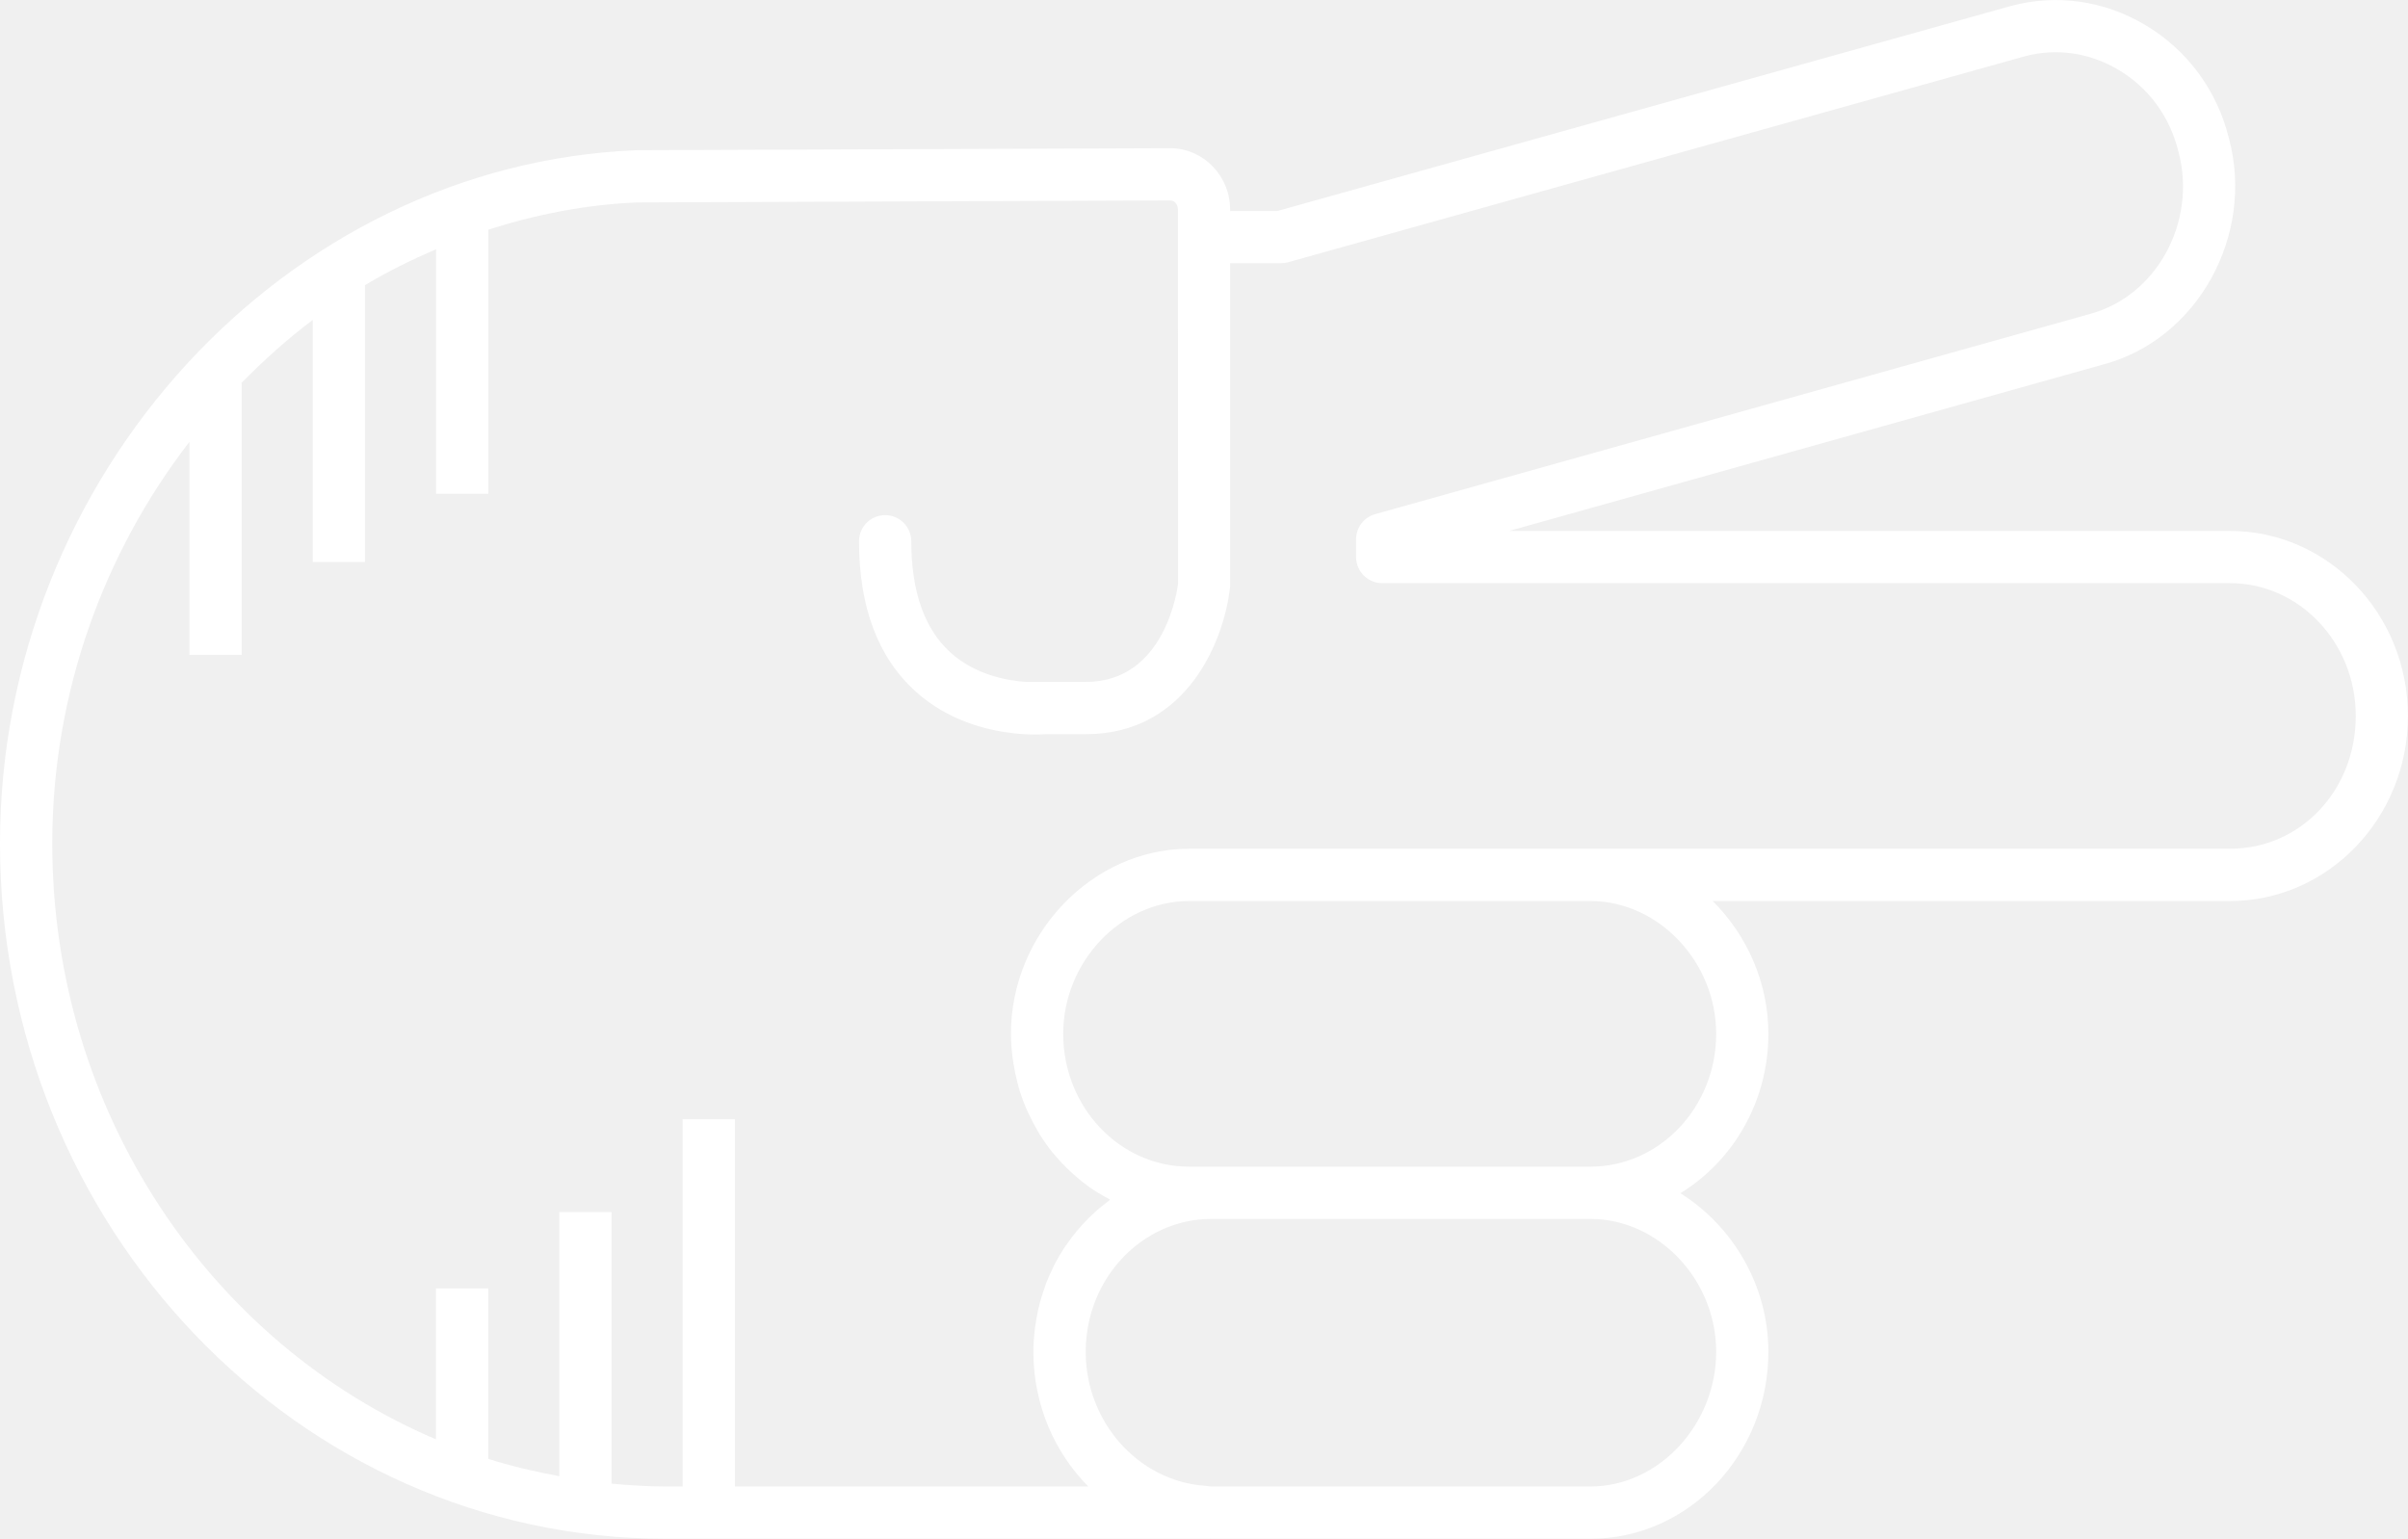
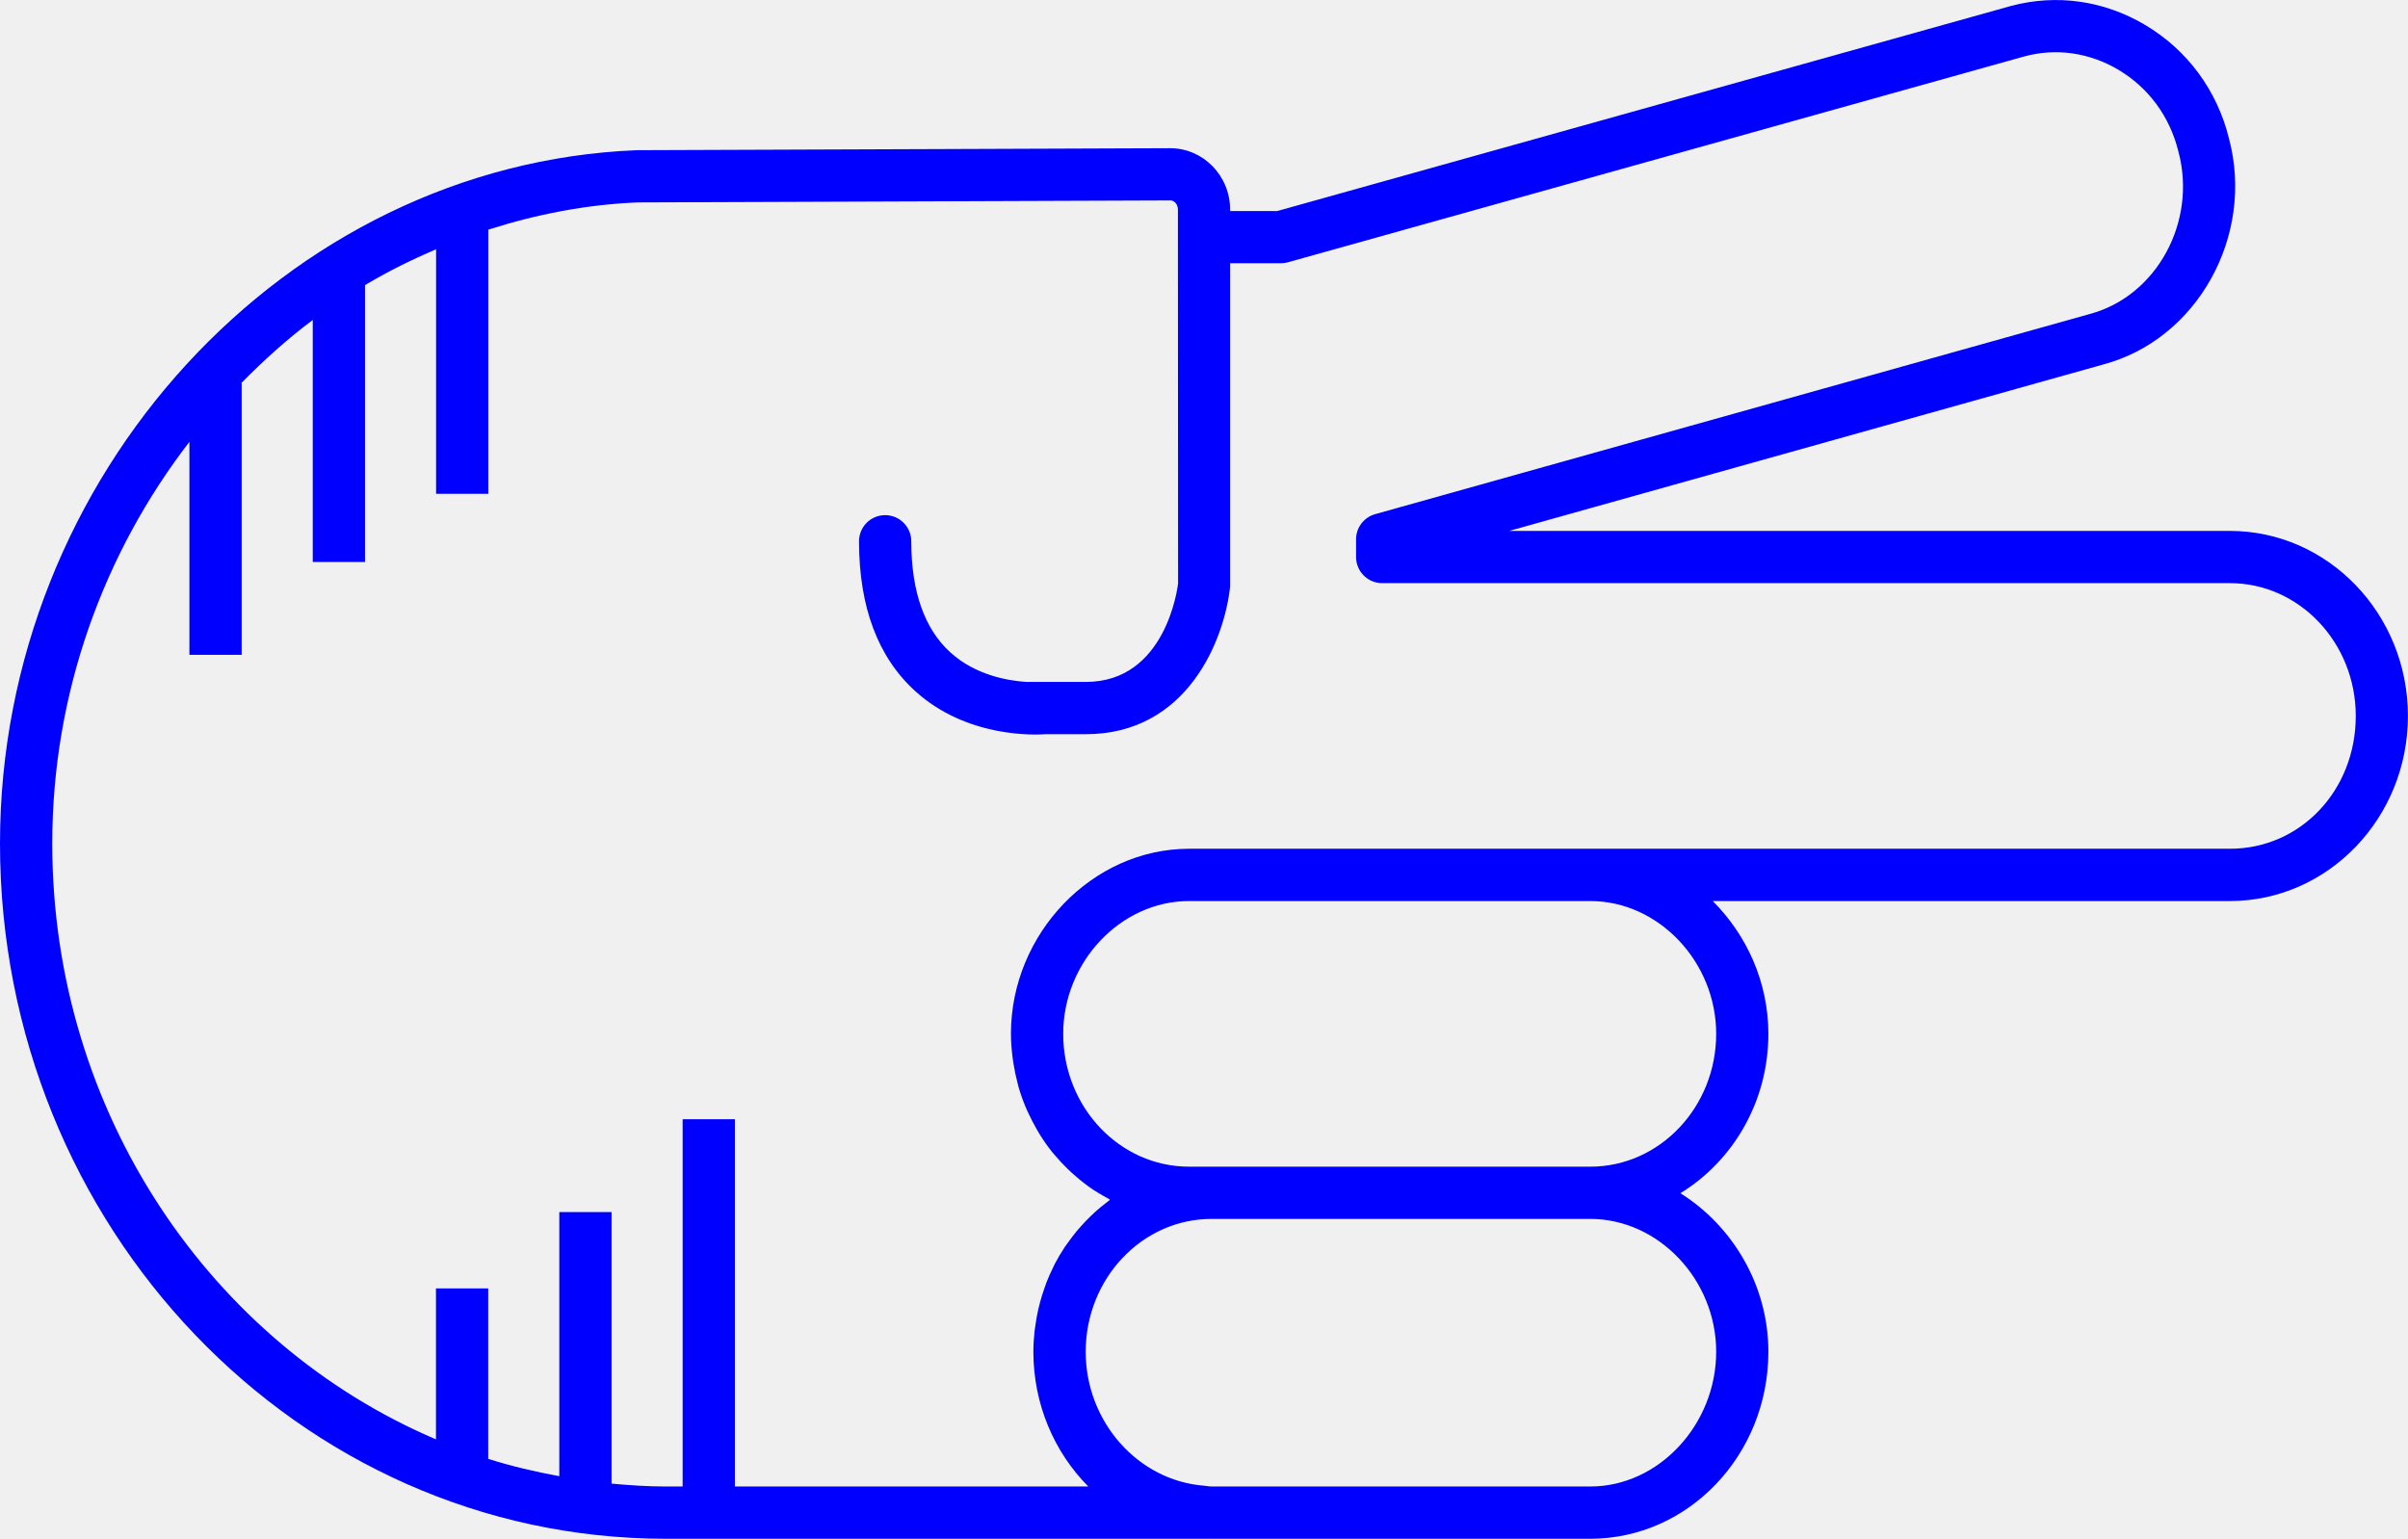
- <svg xmlns="http://www.w3.org/2000/svg" version="1.1" x="0px" y="0px" viewBox="0 0 73.721 47.115" overflow="scroll" xml:space="preserve" id="svg22" width="73.721" height="47.115" style="overflow:scroll; fill:white">
+ <svg xmlns="http://www.w3.org/2000/svg" version="1.1" x="0px" y="0px" viewBox="0 0 73.721 47.115" overflow="scroll" xml:space="preserve" id="svg22" width="73.721" height="47.115" style="overflow:scroll; fill:blue">
  <defs id="defs28" />
  <path d="m 39.105,6.461 -1.445,0 0,-0.041 c 0,-1.038 -0.822,-1.882 -1.836,-1.882 l -16.337,0.061 C 8.742,5.037 0,14.559 0,25.826 0,37.565 9.143,47.115 20.38,47.115 l 16.652,0 c 0.004,0 0.008,-0.002 0.012,-0.002 0.015,1.22e-4 0.03,0.002 0.045,0.002 l 11.599,0 c 3.006,0 5.451,-2.568 5.451,-5.727 0,-2.033 -1.097,-3.852 -2.694,-4.853 1.609,-0.986 2.694,-2.802 2.694,-4.88 0,-1.578 -0.662,-3.027 -1.704,-4.066 l 15.833,0 c 3.006,0 5.451,-2.542 5.451,-5.667 0,-3.124 -2.445,-5.666 -5.451,-5.666 l -22.064,0 18.194,-5.098 c 2.878,-0.769 4.632,-3.943 3.844,-6.91 -0.362,-1.48 -1.278,-2.721 -2.578,-3.49 -1.254,-0.743 -2.708,-0.948 -4.1,-0.575 L 39.105,6.461 Z M 52.541,41.388 c 0,2.237 -1.764,4.127 -3.852,4.127 l -11.599,0 c -0.076,0 -0.147,-0.019 -0.222,-0.024 -2.015,-0.152 -3.629,-1.944 -3.629,-4.103 0,-2.242 1.728,-4.066 3.851,-4.066 l 11.599,0 c 2.088,0 3.852,1.862 3.852,4.066 z m 0,-9.733 c 0,2.242 -1.728,4.067 -3.852,4.067 l -11.599,0 -0.689,0 c -2.124,0 -3.851,-1.825 -3.851,-4.067 0,-2.204 1.764,-4.066 3.851,-4.066 l 12.288,0 c 2.088,0 3.852,1.862 3.852,4.066 z M 64.851,2.134 c 0.926,0.549 1.579,1.434 1.842,2.51 0.573,2.146 -0.666,4.423 -2.716,4.971 L 42.1,15.743 c -0.345,0.097 -0.584,0.412 -0.584,0.771 l 0,0.541 c 0,0.441 0.358,0.8 0.8,0.8 l 25.954,0 c 2.124,0 3.852,1.824 3.852,4.066 0,2.28 -1.692,4.067 -3.852,4.067 l -19.581,0 -12.288,0 c -2.955,0 -5.451,2.595 -5.451,5.666 0,0.248 0.021,0.491 0.051,0.731 0.008,0.065 0.018,0.129 0.029,0.194 0.031,0.197 0.072,0.39 0.122,0.58 0.011,0.042 0.019,0.086 0.032,0.128 0.065,0.224 0.144,0.442 0.234,0.654 0.022,0.051 0.047,0.1 0.07,0.151 0.078,0.168 0.163,0.332 0.255,0.491 0.029,0.05 0.057,0.1 0.087,0.149 0.12,0.192 0.249,0.378 0.39,0.553 0.023,0.028 0.048,0.054 0.071,0.081 0.124,0.148 0.255,0.289 0.393,0.422 0.045,0.044 0.09,0.087 0.137,0.129 0.154,0.14 0.313,0.272 0.481,0.393 0.015,0.011 0.029,0.024 0.044,0.034 0.182,0.129 0.374,0.242 0.571,0.348 0.023,0.012 0.044,0.029 0.067,0.041 -0.037,0.027 -0.07,0.059 -0.107,0.087 -0.114,0.087 -0.226,0.177 -0.333,0.273 -0.055,0.049 -0.107,0.1 -0.161,0.152 -0.095,0.091 -0.186,0.186 -0.274,0.284 -0.049,0.055 -0.098,0.109 -0.145,0.166 -0.092,0.111 -0.178,0.226 -0.262,0.344 -0.034,0.048 -0.071,0.094 -0.104,0.144 -0.112,0.169 -0.216,0.343 -0.31,0.524 -0.018,0.035 -0.032,0.072 -0.05,0.107 -0.074,0.149 -0.142,0.302 -0.203,0.459 -0.026,0.066 -0.047,0.133 -0.07,0.2 -0.046,0.133 -0.088,0.267 -0.125,0.404 -0.02,0.073 -0.038,0.146 -0.055,0.221 -0.032,0.143 -0.058,0.288 -0.079,0.435 -0.01,0.068 -0.022,0.134 -0.03,0.202 -0.024,0.215 -0.039,0.432 -0.039,0.653 0,1.621 0.647,3.084 1.681,4.127 l -10.819,0 0,-11.246 -1.6,0 0,11.246 -0.521,0 c -0.559,0 -1.108,-0.038 -1.655,-0.088 l 0,-8.315 -1.6,0 0,8.087 c -0.74,-0.136 -1.468,-0.306 -2.176,-0.53 l 0,-5.22 -1.6,0 0,4.622 C 6.47,41.146 1.6,34.076 1.6,25.826 c 0,-4.613 1.583,-8.906 4.199,-12.297 l 0,6.521 1.6,0 0,-8.316 -0.016,0 c 0.687,-0.698 1.412,-1.354 2.192,-1.937 l 0,7.41 1.6,0 0,-8.477 c 0.698,-0.418 1.428,-0.778 2.176,-1.099 l 0,7.488 1.6,0 0,-8.087 c 1.463,-0.468 2.99,-0.77 4.572,-0.834 l 16.305,-0.061 c 0.131,0 0.234,0.124 0.234,0.282 l 0,0.841 0.005,10.606 c -0.014,0.123 -0.375,3.014 -2.823,3.014 l -1.825,0 c -0.577,-0.038 -1.56,-0.212 -2.32,-0.901 -0.796,-0.721 -1.2,-1.867 -1.2,-3.406 0,-0.441 -0.358,-0.8 -0.8,-0.8 -0.442,0 -0.8,0.358 -0.8,0.8 0,2.01 0.58,3.555 1.725,4.592 1.57,1.423 3.643,1.341 3.988,1.315 l 1.231,0 c 3.112,0 4.248,-2.903 4.417,-4.524 l 0,-9.896 1.555,0 c 0.073,0 0.146,-0.01 0.215,-0.029 l 22.558,-6.307 c 0.964,-0.258 1.981,-0.113 2.862,0.409 z" id="path24" />
</svg>
